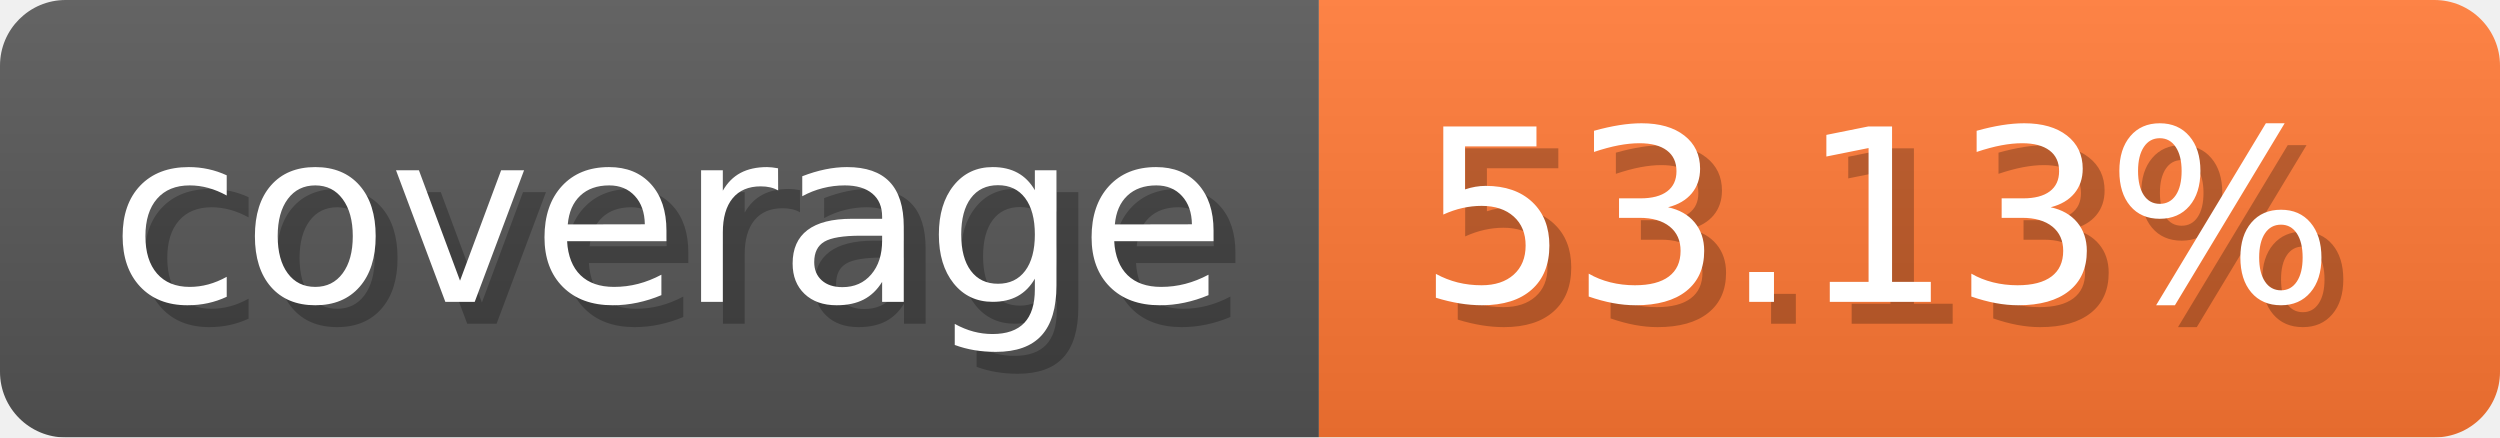
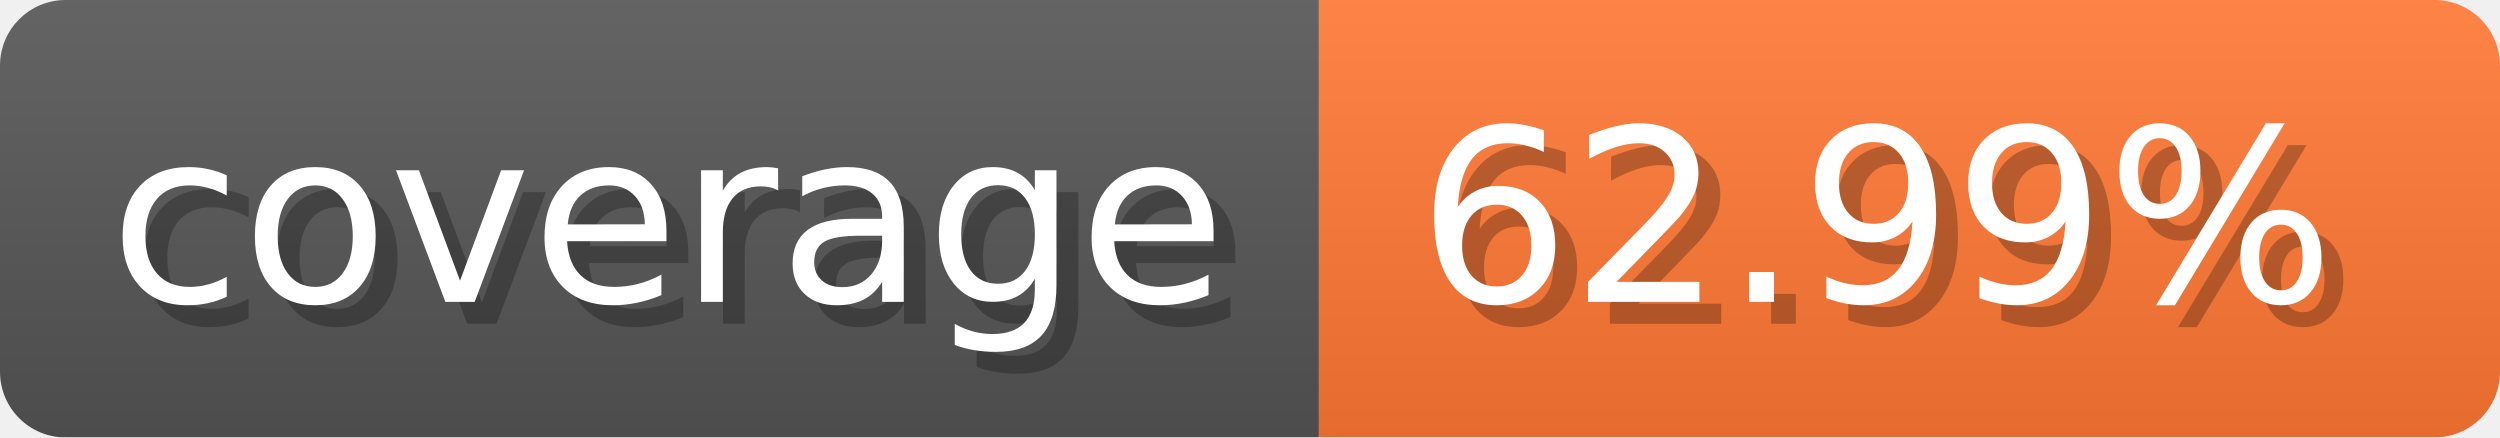
- <svg xmlns="http://www.w3.org/2000/svg" width="114.3" height="20" viewBox="0 0 1143 200" role="img" aria-label="coverage: 53.13%">
-   <linearGradient id="vUiBq" x2="0" y2="100%">
+ <svg xmlns="http://www.w3.org/2000/svg" width="114.3" height="20" viewBox="0 0 1143 200" role="img" aria-label="coverage: 62.99%">
+   <linearGradient id="XtVKx" x2="0" y2="100%">
    <stop offset="0" stop-opacity=".1" stop-color="#EEE" />
    <stop offset="1" stop-opacity=".1" />
  </linearGradient>
-   <mask id="NqrbQ">
+   <mask id="caGmb">
    <rect width="1143" height="200" rx="30" fill="#FFF" />
  </mask>
-   <g mask="url(#NqrbQ)">
+   <g mask="url(#caGmb)">
    <rect width="603" height="200" fill="#555" />
    <rect width="540" height="200" fill="#F73" x="603" />
-     <rect width="1143" height="200" fill="url(#vUiBq)" />
+     <rect width="1143" height="200" fill="url(#XtVKx)" />
  </g>
  <g aria-hidden="true" fill="#fff" text-anchor="start" font-family="Verdana,DejaVu Sans,sans-serif" font-size="110">
    <text x="60" y="148" textLength="503" fill="#000" opacity="0.25">coverage</text>
    <text x="50" y="138" textLength="503">coverage</text>
-     <text x="658" y="148" textLength="440" fill="#000" opacity="0.25">53.13%</text>
-     <text x="648" y="138" textLength="440">53.13%</text>
+     <text x="658" y="148" textLength="440" fill="#000" opacity="0.25">62.99%</text>
+     <text x="648" y="138" textLength="440">62.99%</text>
  </g>
</svg>
